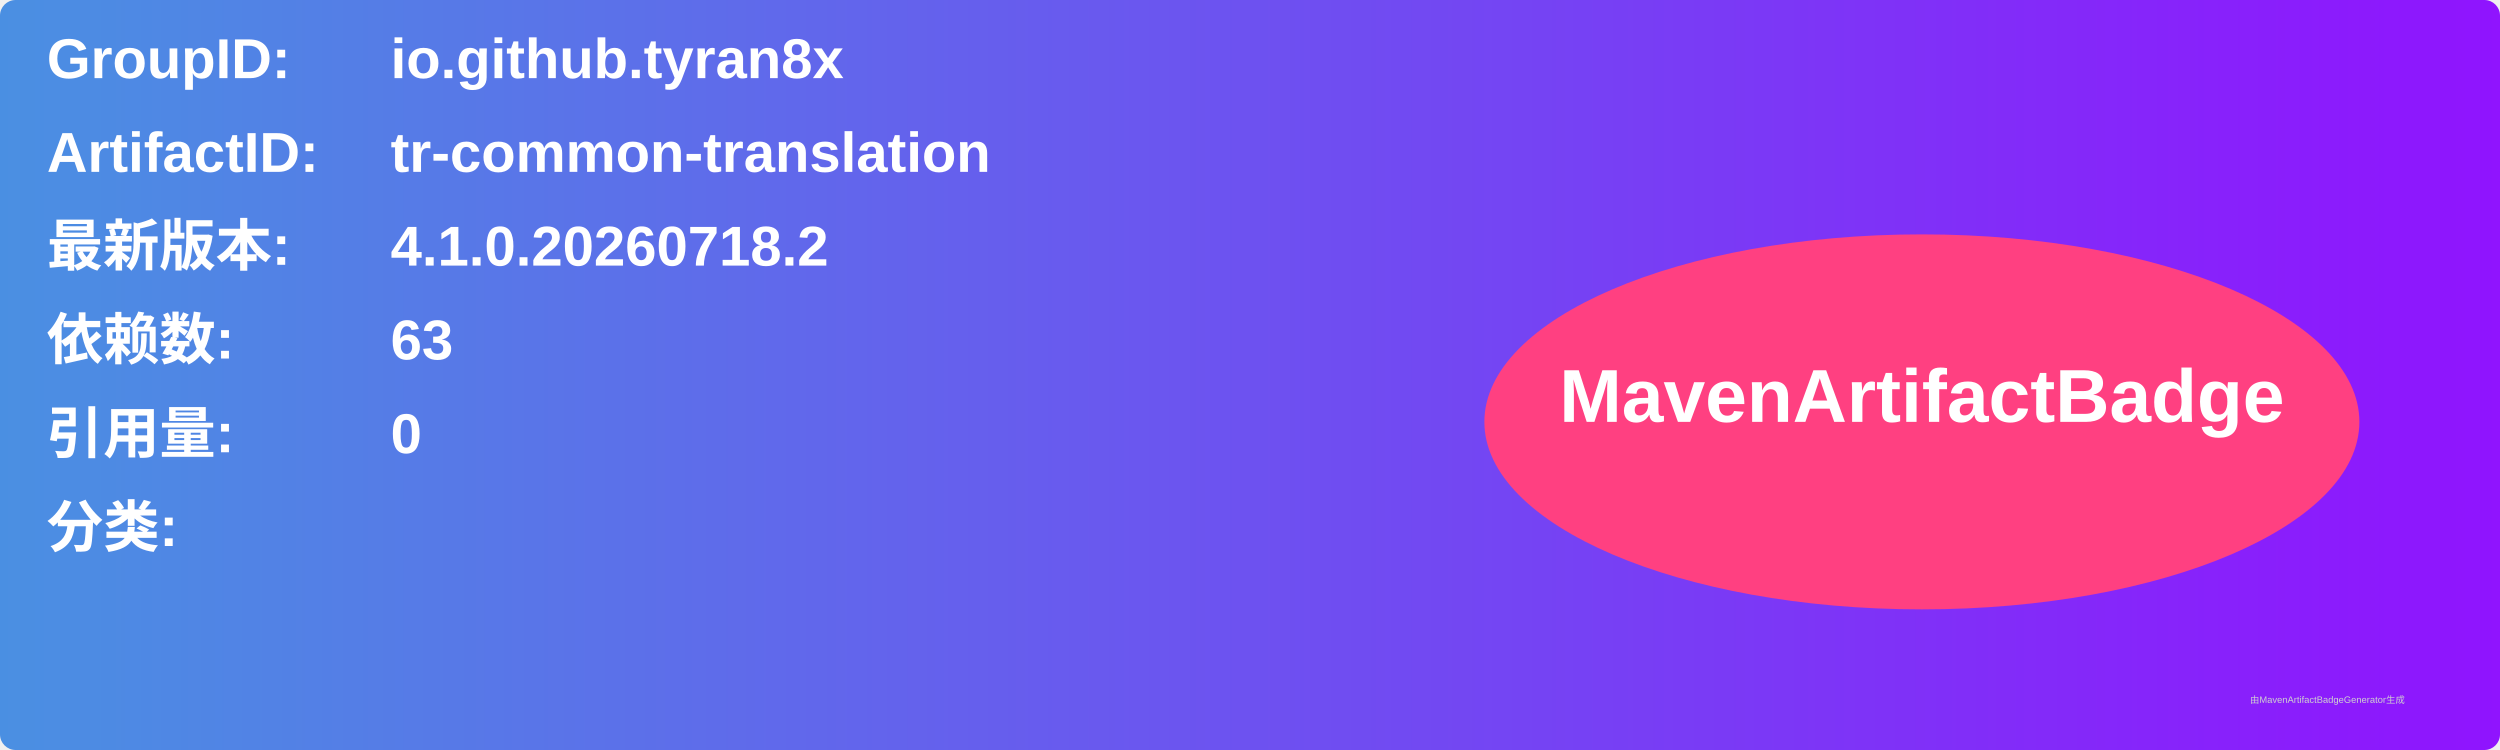
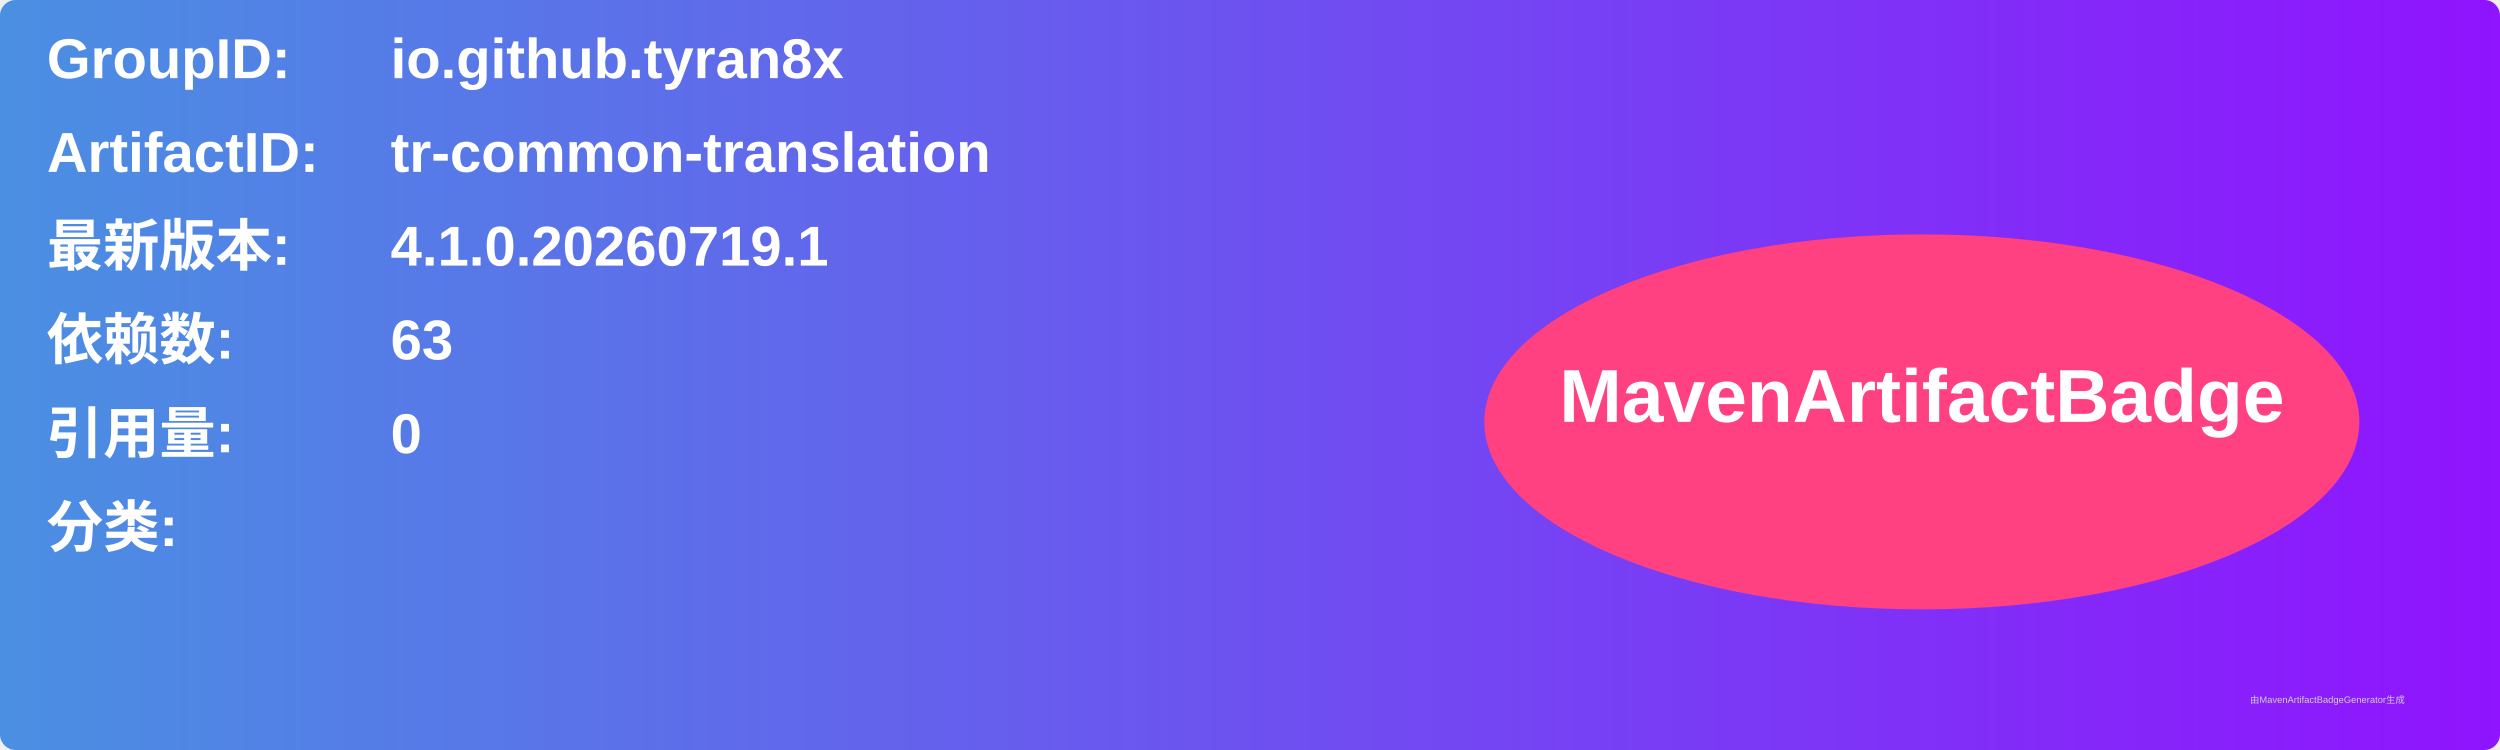
<svg xmlns="http://www.w3.org/2000/svg" width="800" height="240" viewBox="0 0 800 240">
  <linearGradient id="grad" x1="0%" y1="0%" x2="100%" y2="0%">
    <stop offset="0%" stop-color="#4a90e2" />
    <stop offset="100%" stop-color="#9013fe" />
  </linearGradient>
  <rect width="100%" height="100%" rx="5" ry="5" fill="url(#grad)" />
  <g transform="translate(15, 15)">
    <text x="0" y="10" font-family="Arial" font-size="18" fill="white" font-weight="bold" width="260">GroupID:</text>
    <text x="110" y="10" font-family="Arial" font-size="18" fill="white" font-weight="bold" width="460">io.github.tyran8x</text>
    <text x="0" y="40" font-family="Arial" font-size="18" fill="white" font-weight="bold" width="260">ArtifactID:</text>
    <text x="110" y="40" font-family="Arial" font-size="18" fill="white" font-weight="bold" width="460">tr-common-translation</text>
    <text x="0" y="70" font-family="Arial" font-size="18" fill="white" font-weight="bold">最新版本:</text>
    <text x="110" y="70" font-family="Arial" font-size="18" fill="white" font-weight="bold">
-       <tspan font-weight="bold">4.1.0.20260718.2</tspan>
+       <tspan font-weight="bold">4.1.0.20260719.1</tspan>
    </text>
    <text x="0" y="100" font-family="Arial" font-size="18" fill="white" font-weight="bold">依赖数: </text>
    <text x="110" y="100" font-family="Arial" font-size="18" fill="white">
      <tspan font-weight="bold">63</tspan>
    </text>
    <text x="0" y="130" font-family="Arial" font-size="18" fill="white" font-weight="bold">引用量: </text>
    <text x="110" y="130" font-family="Arial" font-size="18" fill="white">
      <tspan font-weight="bold">0</tspan>
    </text>
    <text x="0" y="160" font-family="Arial" font-size="18" fill="white" font-weight="bold">分类:</text>
    <text x="10" y="190" font-family="Arial" font-size="10" fill="white">
      <tspan font-weight="bold" />
    </text>
    <ellipse cx="600" cy="120" rx="140" ry="60" fill="#ff4081" />
    <text x="600" y="120" text-anchor="middle" font-family="Arial" font-size="24" fill="white" font-weight="bold">MavenArtifactBadge</text>
  </g>
  <text x="720" y="225" font-family="Arial" font-size="3" fill="#d0d0d0">由MavenArtifactBadgeGenerator生成</text>
</svg>
